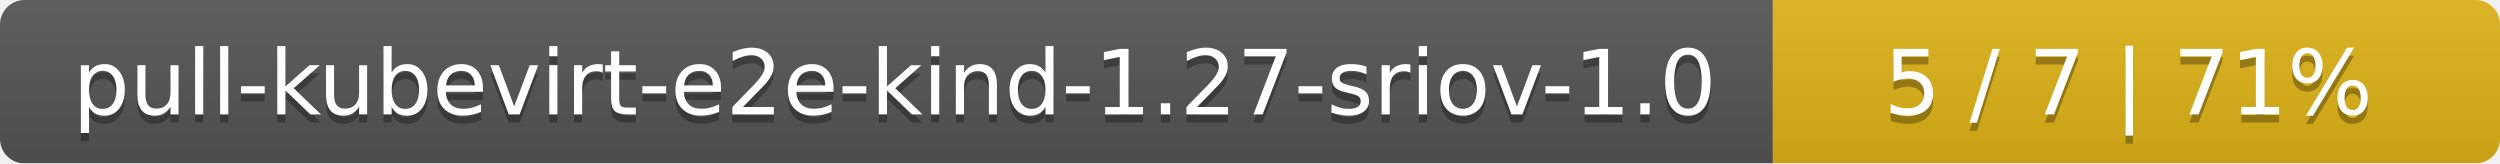
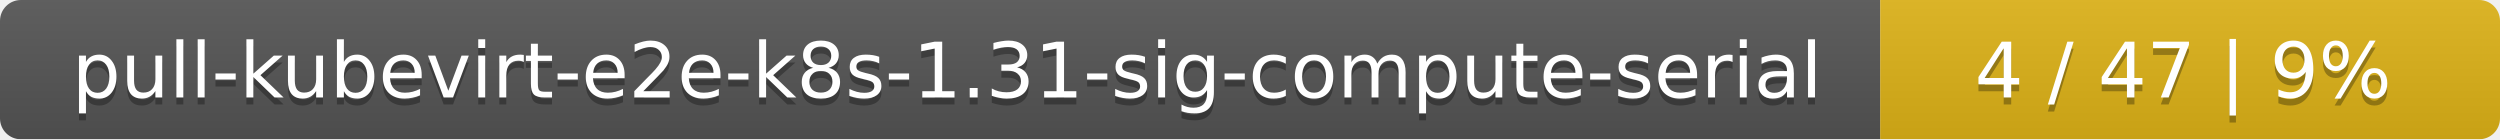
- <svg xmlns="http://www.w3.org/2000/svg" width="306" height="20">
+ <svg xmlns="http://www.w3.org/2000/svg" width="359" height="20">
  <linearGradient id="smooth" x2="0" y2="100%">
    <stop offset="0" stop-color="#bbb" stop-opacity=".1" />
    <stop offset="1" stop-opacity=".1" />
  </linearGradient>
  <mask id="round">
-     <rect width="306" height="20" rx="3" fill="#fff" />
+     <rect width="359" height="20" rx="3" fill="#fff" />
  </mask>
  <g mask="url(#round)">
-     <rect width="217" height="20" fill="#555" />
-     <rect x="217" width="89" height="20" fill="#dfb317" />
-     <rect width="306" height="20" fill="url(#smooth)" />
+     <rect width="270" height="20" fill="#555" />
+     <rect x="270" width="89" height="20" fill="#dfb317" />
+     <rect width="359" height="20" fill="url(#smooth)" />
  </g>
  <g fill="#fff" text-anchor="middle" font-family="DejaVu Sans,Verdana,Geneva,sans-serif" font-size="11">
-     <text x="109.5" y="15" fill="#010101" fill-opacity=".3">pull-kubevirt-e2e-kind-1.27-sriov-1.0</text>
-     <text x="109.5" y="14">pull-kubevirt-e2e-kind-1.27-sriov-1.0</text>
-     <text x="260.5" y="15" fill="#010101" fill-opacity=".3">5 / 7    |    71%</text>
-     <text x="260.5" y="14">5 / 7    |    71%</text>
+     <text x="136" y="15" fill="#010101" fill-opacity=".3">pull-kubevirt-e2e-k8s-1.31-sig-compute-serial</text>
+     <text x="136" y="14">pull-kubevirt-e2e-k8s-1.31-sig-compute-serial</text>
+     <text x="313.5" y="15" fill="#010101" fill-opacity=".3">4 / 47    |    9%</text>
+     <text x="313.5" y="14">4 / 47    |    9%</text>
  </g>
</svg>
